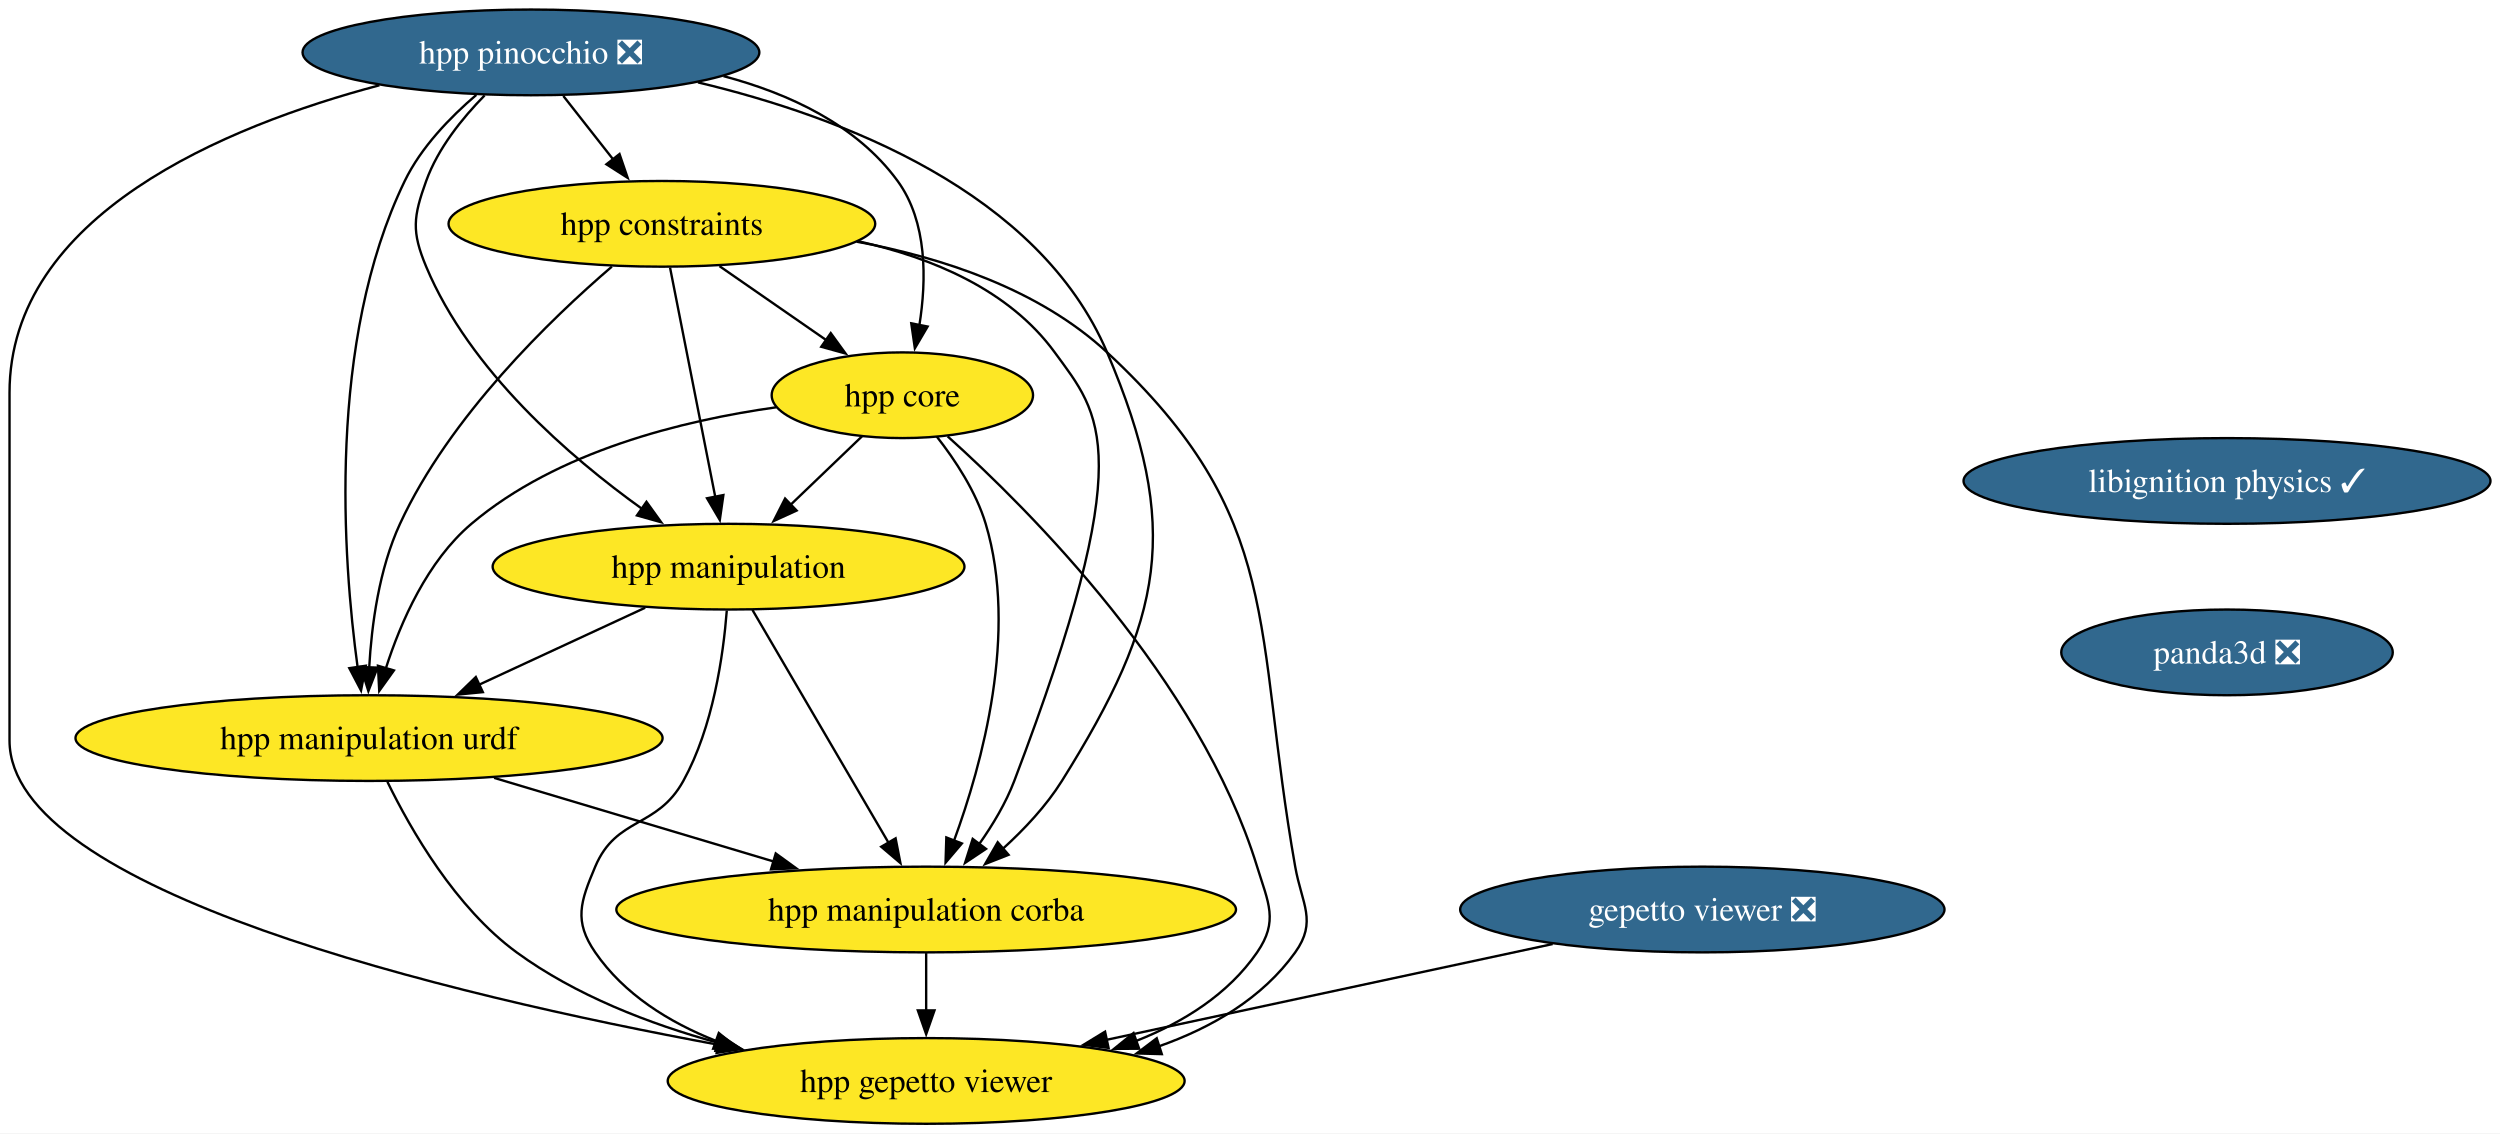
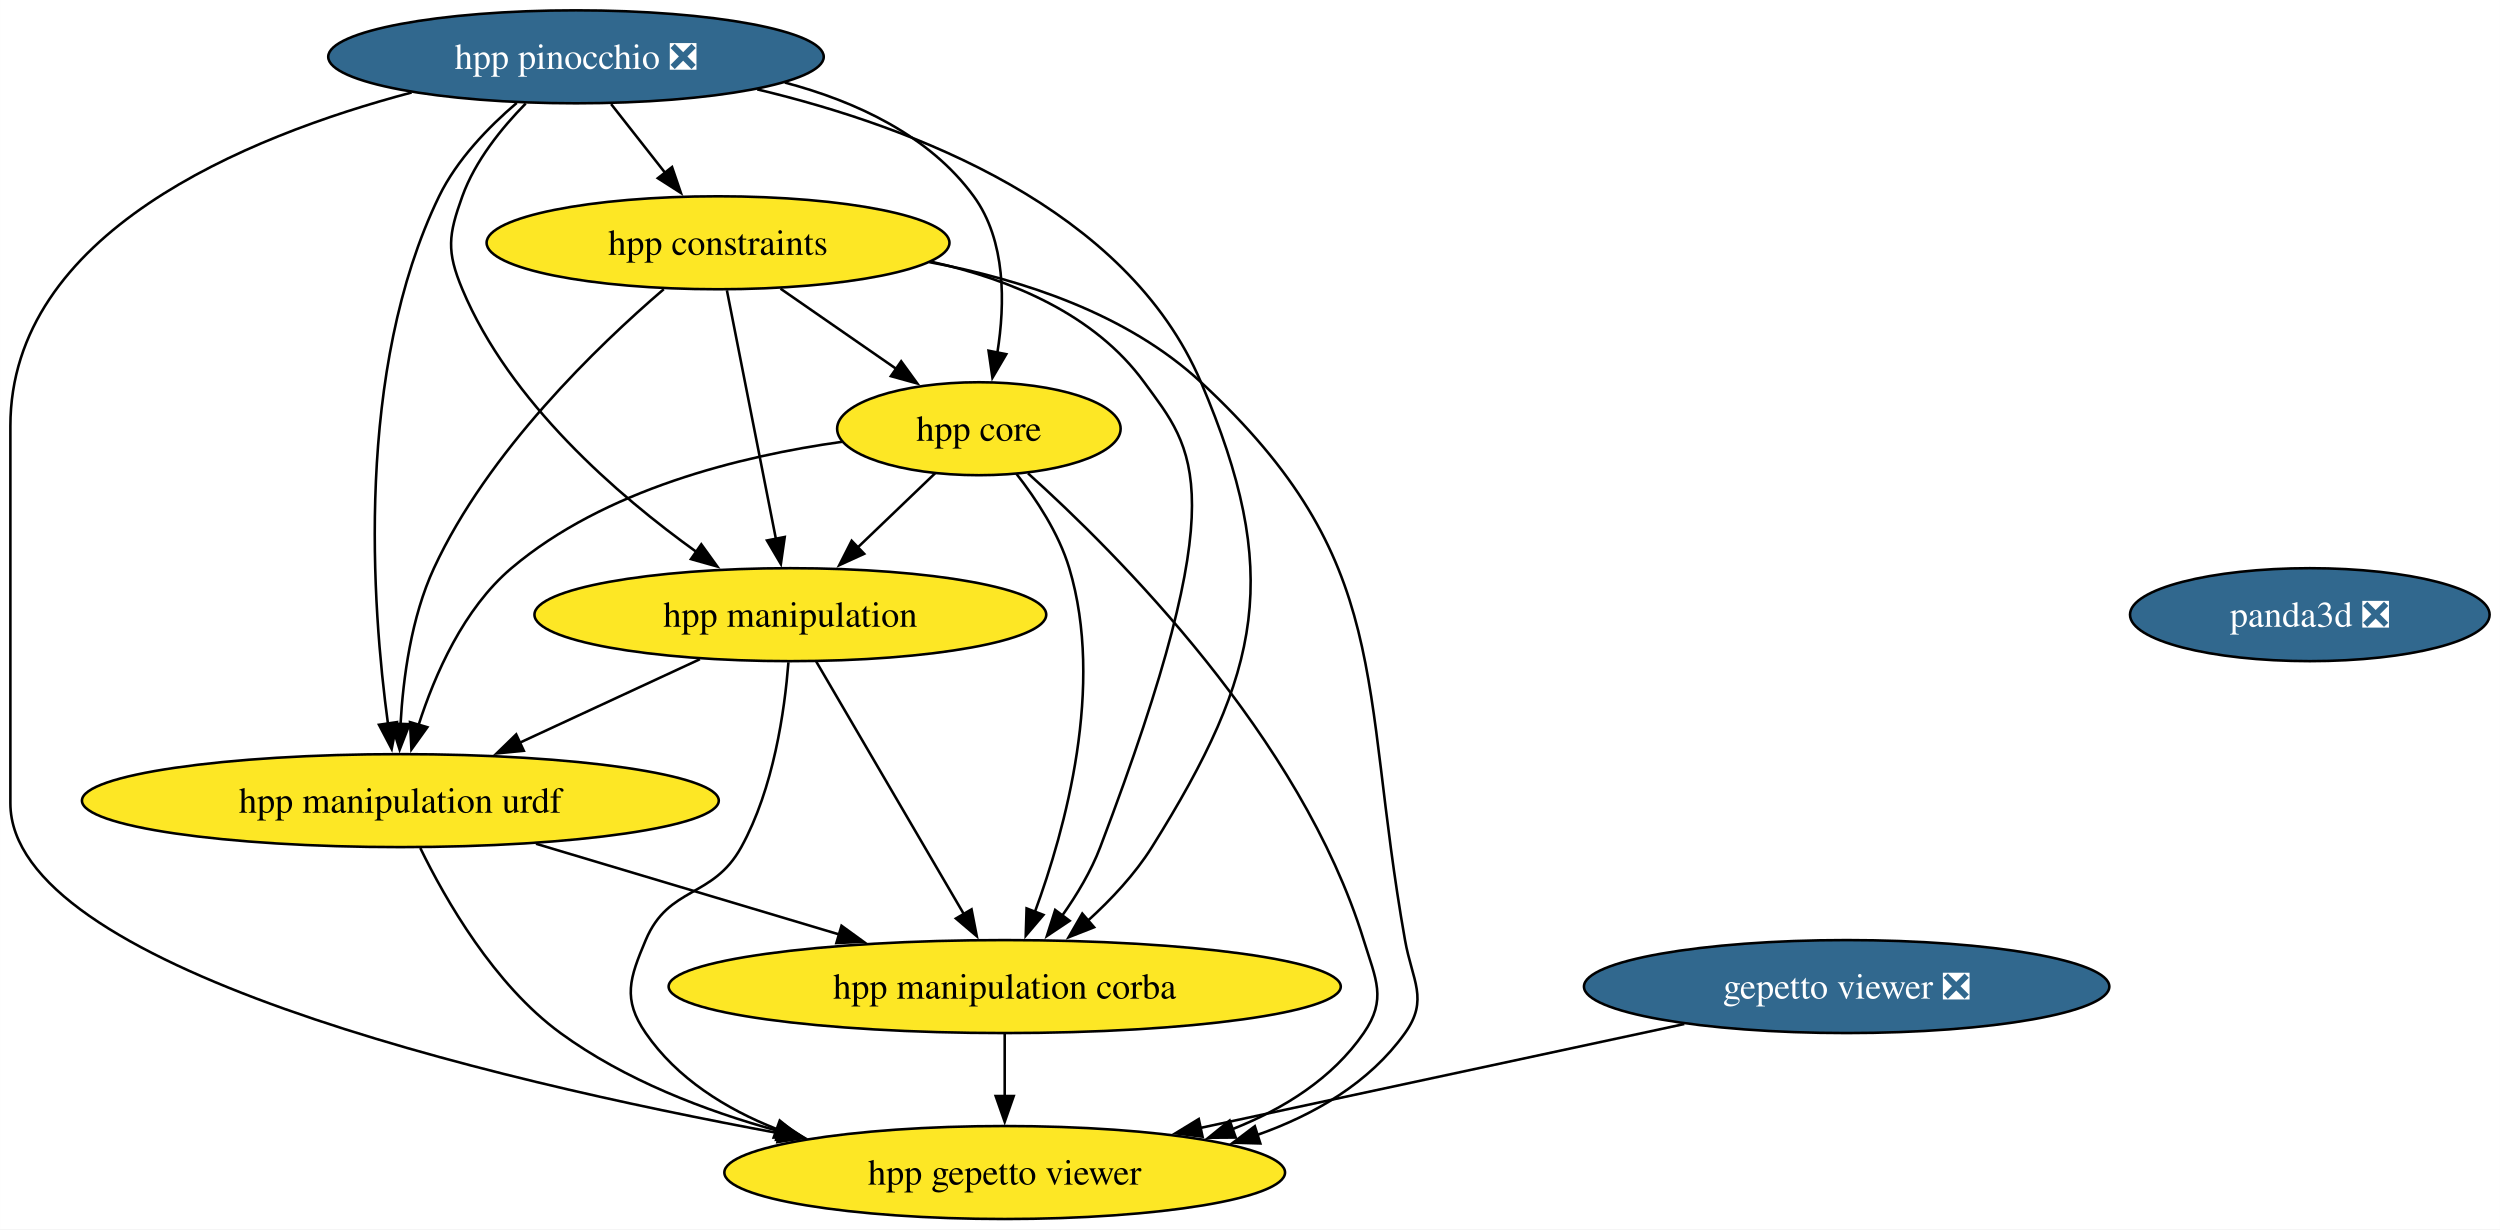
- <svg xmlns="http://www.w3.org/2000/svg" xmlns:xlink="http://www.w3.org/1999/xlink" width="1050pt" height="476pt" viewBox="0.00 0.00 1050.03 476.00">
+ <svg xmlns="http://www.w3.org/2000/svg" xmlns:xlink="http://www.w3.org/1999/xlink" width="968pt" height="476pt" viewBox="0.00 0.00 967.96 476.00">
  <g id="graph0" class="graph" transform="scale(1 1) rotate(0) translate(4 472)">
-     <polygon fill="white" stroke="none" points="-4,4 -4,-472 1046.03,-472 1046.03,4 -4,4" />
+     <polygon fill="white" stroke="none" points="-4,4 -4,-472 963.96,-472 963.96,4 -4,4" />
    <g id="node1" class="node">
      <g id="a_node1">
-         <a xlink:href="https://github.com/conda-forge/libignition-physics-feedstock/pull/35" xlink:title="libignition physics ✓">
-           <ellipse fill="#31688e" stroke="black" cx="931.37" cy="-270" rx="110.66" ry="18" />
-           <text text-anchor="middle" x="931.37" y="-265.32" font-family="Times,serif" font-size="14.00" fill="white">libignition physics ✓</text>
-         </a>
-       </g>
-     </g>
-     <g id="node2" class="node">
-       <g id="a_node2">
-         <a xlink:href="https://github.com/conda-forge/panda3d-feedstock/pull/52" xlink:title="panda3d ❎">
-           <ellipse fill="#31688e" stroke="black" cx="931.37" cy="-198" rx="69.62" ry="18" />
-           <text text-anchor="middle" x="931.37" y="-193.32" font-family="Times,serif" font-size="14.00" fill="white">panda3d ❎</text>
-         </a>
-       </g>
-     </g>
-     <g id="node3" class="node">
-       <g id="a_node3">
        <a xlink:href="https://github.com/conda-forge/gepetto-viewer-feedstock/pull/51" xlink:title="gepetto viewer ❎">
          <ellipse fill="#31688e" stroke="black" cx="711" cy="-90" rx="101.71" ry="18" />
          <text text-anchor="middle" x="711" y="-85.33" font-family="Times,serif" font-size="14.00" fill="white">gepetto viewer ❎</text>
        </a>
      </g>
    </g>
-     <g id="node4" class="node">
-       <g id="a_node4">
+     <g id="node2" class="node">
+       <g id="a_node2">
        <a xlink:href="https://github.com/conda-forge/hpp-gepetto-viewer-feedstock" xlink:title="hpp gepetto viewer">
          <ellipse fill="#fde725" stroke="black" cx="385" cy="-18" rx="108.55" ry="18" />
          <text text-anchor="middle" x="385" y="-13.32" font-family="Times,serif" font-size="14.00">hpp gepetto viewer</text>
        </a>
      </g>
    </g>
-     <g id="edge2" class="edge">
+     <g id="edge1" class="edge">
      <path fill="none" stroke="black" d="M648.14,-75.5C594.63,-64.01 517.61,-47.47 460.71,-35.26" />
      <polygon fill="black" stroke="black" points="461.61,-31.87 451.09,-33.19 460.14,-38.71 461.61,-31.87" />
    </g>
-     <g id="node5" class="node">
-       <g id="a_node5">
+     <g id="node3" class="node">
+       <g id="a_node3">
+         <a xlink:href="https://github.com/conda-forge/panda3d-feedstock/pull/52" xlink:title="panda3d ❎">
+           <ellipse fill="#31688e" stroke="black" cx="890.34" cy="-234" rx="69.62" ry="18" />
+           <text text-anchor="middle" x="890.34" y="-229.32" font-family="Times,serif" font-size="14.00" fill="white">panda3d ❎</text>
+         </a>
+       </g>
+     </g>
+     <g id="node4" class="node">
+       <g id="a_node4">
        <a xlink:href="https://github.com/conda-forge/hpp-core-feedstock" xlink:title="hpp core">
          <ellipse fill="#fde725" stroke="black" cx="375" cy="-306" rx="54.89" ry="18" />
          <text text-anchor="middle" x="375" y="-301.32" font-family="Times,serif" font-size="14.00">hpp core</text>
        </a>
      </g>
    </g>
-     <g id="edge3" class="edge">
+     <g id="edge2" class="edge">
      <path fill="none" stroke="black" d="M394.01,-288.73C428.44,-257.78 499.83,-186.48 524,-108 528.71,-92.71 533.08,-85.18 524,-72 511.89,-54.42 493.11,-42.67 473.23,-34.81" />
      <polygon fill="black" stroke="black" points="474.46,-31.54 463.87,-31.46 472.1,-38.13 474.46,-31.54" />
    </g>
-     <g id="node6" class="node">
-       <g id="a_node6">
+     <g id="node5" class="node">
+       <g id="a_node5">
        <a xlink:href="https://github.com/conda-forge/hpp-manipulation-urdf-feedstock" xlink:title="hpp manipulation urdf">
          <ellipse fill="#fde725" stroke="black" cx="151" cy="-162" rx="123.29" ry="18" />
          <text text-anchor="middle" x="151" y="-157.32" font-family="Times,serif" font-size="14.00">hpp manipulation urdf</text>
        </a>
      </g>
    </g>
-     <g id="edge4" class="edge">
+     <g id="edge3" class="edge">
      <path fill="none" stroke="black" d="M322.04,-300.94C282.75,-295.44 229.98,-282.48 194,-252 175.5,-236.33 164.32,-210.85 158.02,-191.16" />
      <polygon fill="black" stroke="black" points="161.45,-190.42 155.28,-181.81 154.73,-192.39 161.45,-190.42" />
    </g>
-     <g id="node7" class="node">
-       <g id="a_node7">
+     <g id="node6" class="node">
+       <g id="a_node6">
        <a xlink:href="https://github.com/conda-forge/hpp-manipulation-feedstock" xlink:title="hpp manipulation">
          <ellipse fill="#fde725" stroke="black" cx="302" cy="-234" rx="99.08" ry="18" />
          <text text-anchor="middle" x="302" y="-229.32" font-family="Times,serif" font-size="14.00">hpp manipulation</text>
        </a>
      </g>
    </g>
-     <g id="edge5" class="edge">
+     <g id="edge4" class="edge">
      <path fill="none" stroke="black" d="M358.07,-288.76C349.12,-280.18 337.94,-269.46 327.92,-259.86" />
      <polygon fill="black" stroke="black" points="330.59,-257.57 320.95,-253.17 325.75,-262.62 330.59,-257.57" />
    </g>
-     <g id="node8" class="node">
-       <g id="a_node8">
+     <g id="node7" class="node">
+       <g id="a_node7">
        <a xlink:href="https://github.com/conda-forge/hpp-manipulation-corba-feedstock" xlink:title="hpp manipulation corba">
          <ellipse fill="#fde725" stroke="black" cx="385" cy="-90" rx="130.13" ry="18" />
          <text text-anchor="middle" x="385" y="-85.33" font-family="Times,serif" font-size="14.00">hpp manipulation corba</text>
        </a>
      </g>
    </g>
-     <g id="edge6" class="edge">
+     <g id="edge5" class="edge">
      <path fill="none" stroke="black" d="M389.45,-288.64C397.19,-278.77 405.94,-265.52 410,-252 423.69,-206.44 408.6,-151.26 396.64,-118.76" />
      <polygon fill="black" stroke="black" points="400,-117.75 393.14,-109.68 393.47,-120.27 400,-117.75" />
    </g>
-     <g id="edge7" class="edge">
+     <g id="edge6" class="edge">
      <path fill="none" stroke="black" d="M158.71,-143.65C168.51,-123.54 187.3,-90.77 213,-72 237.73,-53.95 268.72,-41.95 297.57,-34.02" />
      <polygon fill="black" stroke="black" points="298.24,-37.46 307.03,-31.55 296.47,-30.68 298.24,-37.46" />
    </g>
-     <g id="edge8" class="edge">
+     <g id="edge7" class="edge">
      <path fill="none" stroke="black" d="M203.51,-145.29C238.34,-134.87 284.26,-121.14 321.2,-110.09" />
      <polygon fill="black" stroke="black" points="321.82,-113.55 330.4,-107.33 319.82,-106.85 321.82,-113.55" />
    </g>
-     <g id="edge9" class="edge">
+     <g id="edge8" class="edge">
      <path fill="none" stroke="black" d="M301.26,-215.57C299.8,-196.83 295.53,-166.68 283,-144 271.91,-123.92 254.93,-129.14 246,-108 239.78,-93.26 236.92,-85.18 246,-72 258.11,-54.42 276.89,-42.67 296.77,-34.81" />
      <polygon fill="black" stroke="black" points="297.9,-38.13 306.13,-31.46 295.54,-31.54 297.9,-38.13" />
    </g>
-     <g id="edge10" class="edge">
+     <g id="edge9" class="edge">
      <path fill="none" stroke="black" d="M266.98,-216.76C246.22,-207.14 219.67,-194.83 197.2,-184.42" />
      <polygon fill="black" stroke="black" points="198.8,-181.3 188.25,-180.27 195.85,-187.65 198.8,-181.3" />
    </g>
-     <g id="edge11" class="edge">
+     <g id="edge10" class="edge">
      <path fill="none" stroke="black" d="M312.01,-215.87C326.22,-191.56 352.37,-146.82 369.21,-118.01" />
      <polygon fill="black" stroke="black" points="372.16,-119.9 374.19,-109.5 366.12,-116.36 372.16,-119.9" />
    </g>
-     <g id="edge12" class="edge">
+     <g id="edge11" class="edge">
      <path fill="none" stroke="black" d="M385,-71.7C385,-64.41 385,-55.73 385,-47.54" />
      <polygon fill="black" stroke="black" points="388.5,-47.62 385,-37.62 381.5,-47.62 388.5,-47.62" />
    </g>
-     <g id="node9" class="node">
-       <g id="a_node9">
+     <g id="node8" class="node">
+       <g id="a_node8">
        <a xlink:href="https://github.com/conda-forge/hpp-constraints-feedstock" xlink:title="hpp constraints">
          <ellipse fill="#fde725" stroke="black" cx="274" cy="-378" rx="89.61" ry="18" />
          <text text-anchor="middle" x="274" y="-373.32" font-family="Times,serif" font-size="14.00">hpp constraints</text>
        </a>
      </g>
    </g>
-     <g id="edge13" class="edge">
+     <g id="edge12" class="edge">
      <path fill="none" stroke="black" d="M355.81,-370.5C391.93,-363.78 432.56,-350.4 461,-324 535.92,-254.46 522.17,-208.65 540,-108 542.79,-92.25 549.31,-85.02 540,-72 526.22,-52.73 505,-40.38 482.63,-32.5" />
      <polygon fill="black" stroke="black" points="483.98,-29.26 473.39,-29.55 481.84,-35.93 483.98,-29.26" />
    </g>
-     <g id="edge14" class="edge">
+     <g id="edge13" class="edge">
      <path fill="none" stroke="black" d="M298.19,-360.23C311.69,-350.88 328.67,-339.11 343.23,-329.02" />
      <polygon fill="black" stroke="black" points="344.92,-332.11 351.15,-323.53 340.93,-326.35 344.92,-332.11" />
    </g>
-     <g id="edge15" class="edge">
+     <g id="edge14" class="edge">
      <path fill="none" stroke="black" d="M252.99,-360.03C227.36,-338.04 184.88,-297.13 164,-252 155.22,-233.03 152.07,-209.55 151.06,-191.48" />
      <polygon fill="black" stroke="black" points="154.57,-191.6 150.72,-181.73 147.57,-191.85 154.57,-191.6" />
    </g>
-     <g id="edge16" class="edge">
+     <g id="edge15" class="edge">
      <path fill="none" stroke="black" d="M277.43,-359.59C282.18,-335.5 290.81,-291.75 296.47,-263.03" />
      <polygon fill="black" stroke="black" points="299.83,-264.08 298.33,-253.6 292.96,-262.73 299.83,-264.08" />
    </g>
-     <g id="edge17" class="edge">
+     <g id="edge16" class="edge">
      <path fill="none" stroke="black" d="M356.48,-370.67C387.5,-363.79 419.86,-350.26 439,-324 458.21,-297.65 474.83,-282.89 422,-144 418.48,-134.75 413,-125.59 407.32,-117.55" />
      <polygon fill="black" stroke="black" points="410.14,-115.47 401.33,-109.58 404.54,-119.67 410.14,-115.47" />
    </g>
-     <g id="node10" class="node">
-       <g id="a_node10">
+     <g id="node9" class="node">
+       <g id="a_node9">
        <a xlink:href="https://github.com/conda-forge/hpp-pinocchio-feedstock/pull/31" xlink:title="hpp pinocchio ❎">
          <ellipse fill="#31688e" stroke="black" cx="219" cy="-450" rx="95.93" ry="18" />
          <text text-anchor="middle" x="219" y="-445.32" font-family="Times,serif" font-size="14.00" fill="white">hpp pinocchio ❎</text>
        </a>
      </g>
    </g>
-     <g id="edge18" class="edge">
+     <g id="edge17" class="edge">
      <path fill="none" stroke="black" d="M155.36,-436.19C90.7,-419.03 0,-381.65 0,-307 0,-307 0,-307 0,-161 0,-97.91 184.26,-54.15 297.83,-33.17" />
      <polygon fill="black" stroke="black" points="298.24,-36.66 307.45,-31.42 296.98,-29.77 298.24,-36.66" />
    </g>
-     <g id="edge19" class="edge">
+     <g id="edge18" class="edge">
      <path fill="none" stroke="black" d="M299.86,-440.04C327.54,-432.69 355.82,-419.52 373,-396 385.55,-378.82 385.18,-354.39 382.16,-335.46" />
      <polygon fill="black" stroke="black" points="385.61,-334.86 380.25,-325.72 378.74,-336.21 385.61,-334.86" />
    </g>
-     <g id="edge20" class="edge">
+     <g id="edge19" class="edge">
      <path fill="none" stroke="black" d="M196.06,-432.15C185.09,-422.78 172.87,-410.17 166,-396 133.37,-328.7 139.98,-237.37 146.22,-191.62" />
      <polygon fill="black" stroke="black" points="149.65,-192.39 147.64,-181.99 142.72,-191.37 149.65,-192.39" />
    </g>
-     <g id="edge21" class="edge">
+     <g id="edge20" class="edge">
      <path fill="none" stroke="black" d="M199.53,-431.92C190.18,-422.4 179.95,-409.72 175,-396 169.57,-380.95 168.82,-374.76 175,-360 193.31,-316.3 235.16,-280.15 265.84,-258.15" />
      <polygon fill="black" stroke="black" points="267.52,-261.25 273.72,-252.65 263.52,-255.51 267.52,-261.25" />
    </g>
-     <g id="edge22" class="edge">
+     <g id="edge21" class="edge">
      <path fill="none" stroke="black" d="M289.16,-437.4C349.88,-422.93 432.31,-391.32 461,-324 492.54,-250 484.67,-212.19 442,-144 435.43,-133.5 426.25,-123.72 417.18,-115.49" />
      <polygon fill="black" stroke="black" points="419.61,-112.97 409.75,-109.1 415.04,-118.27 419.61,-112.97" />
    </g>
-     <g id="edge23" class="edge">
+     <g id="edge22" class="edge">
      <path fill="none" stroke="black" d="M232.6,-431.7C238.92,-423.64 246.58,-413.89 253.59,-404.98" />
      <polygon fill="black" stroke="black" points="256.2,-407.32 259.63,-397.29 250.7,-403 256.2,-407.32" />
    </g>
  </g>
</svg>
